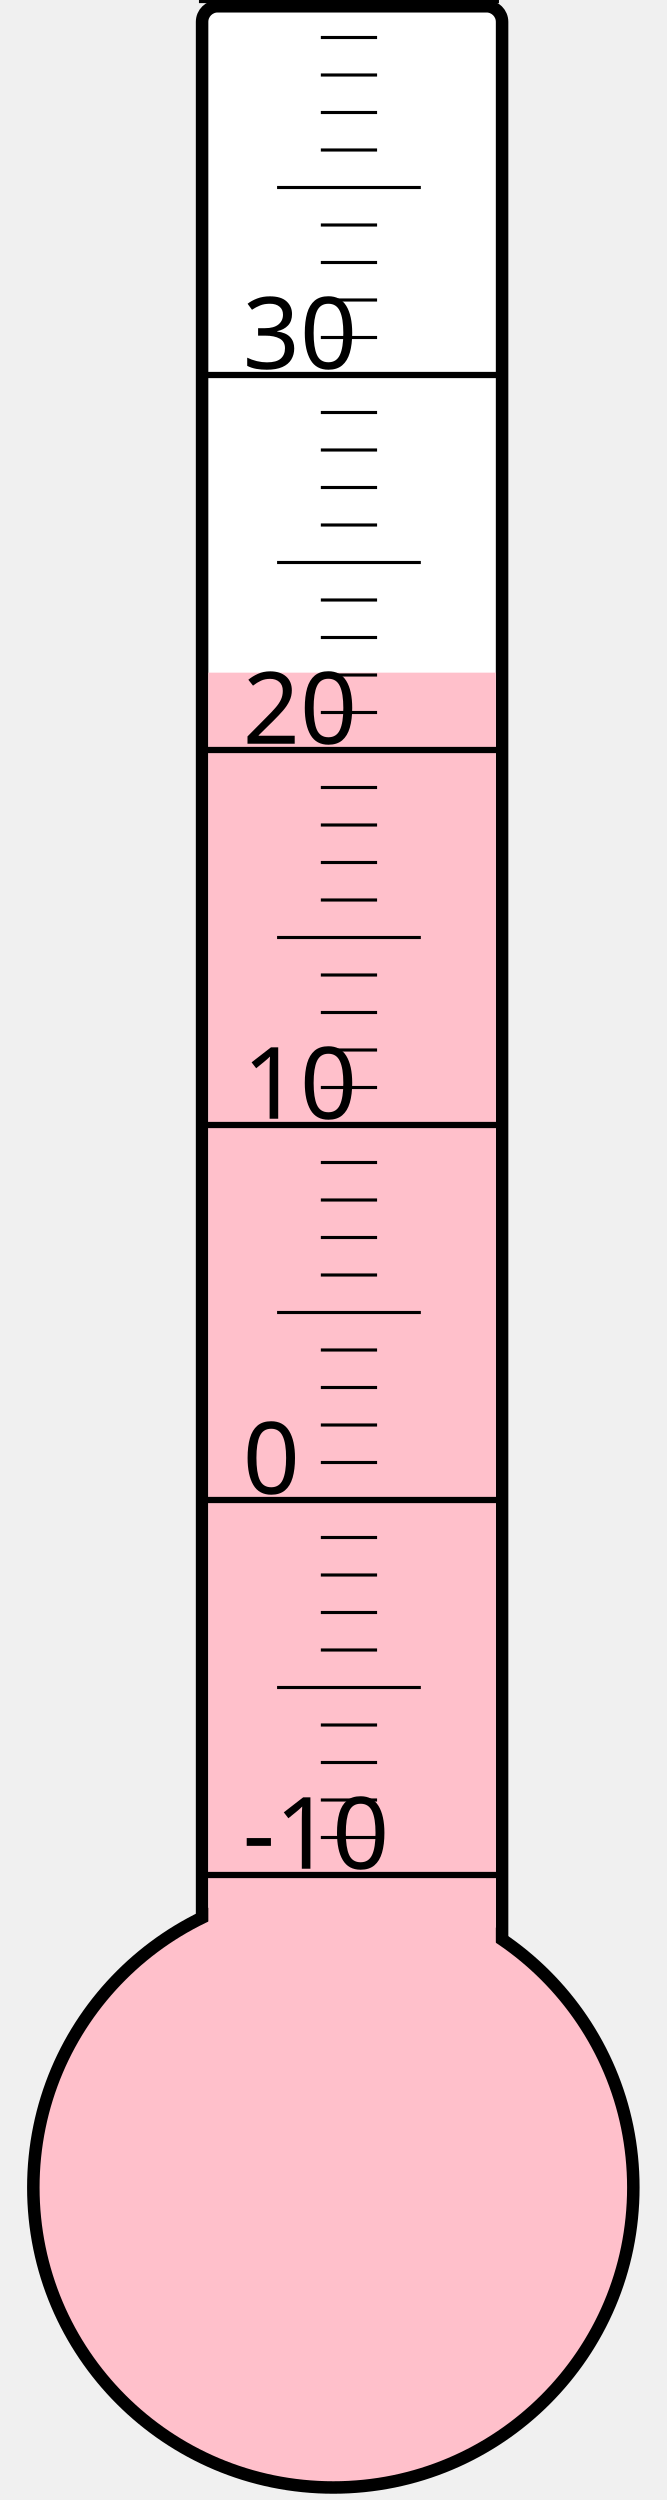
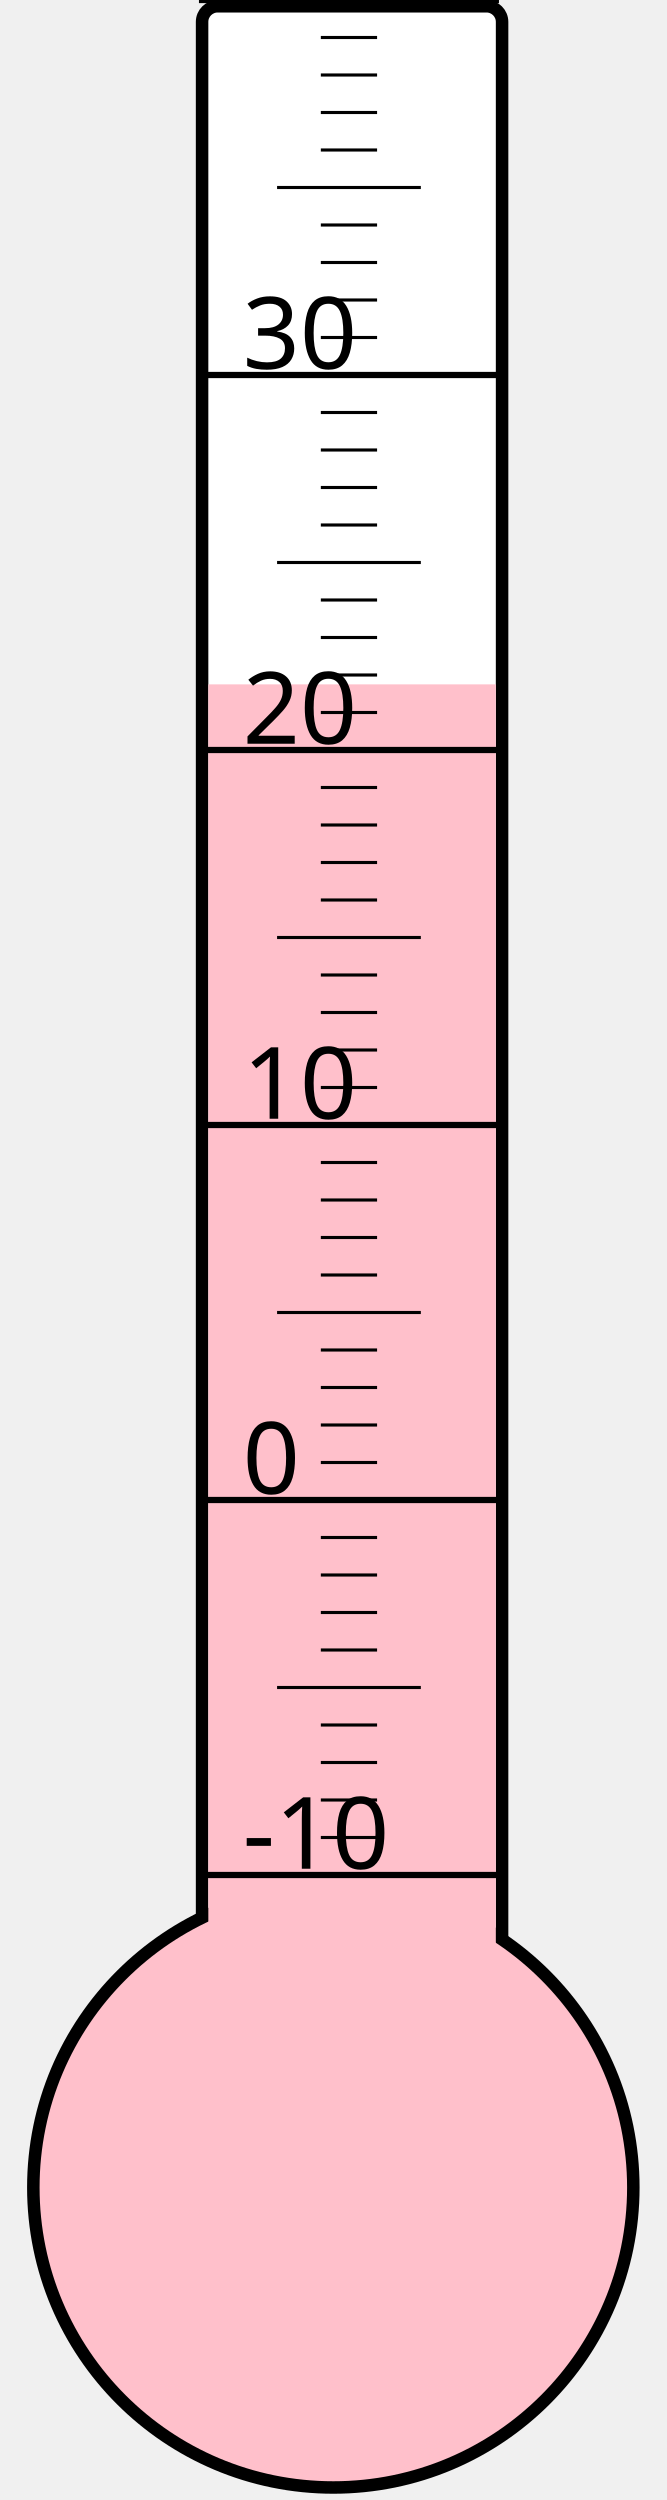
<svg xmlns="http://www.w3.org/2000/svg" width="40px" height="150px" viewBox="0 0 200 800">
  <rect width="200" height="800" x="0" y="0" style="fill: #ffffeb; fill-opacity: 0;" />
  <rect width="96" height="680" x="58" y="2" rx="5" ry="5" style="fill: white; fill-opacity: 1; stroke: black; stroke-width: 4;" />
  <circle cx="100" cy="700" r="96" style="fill: pink; stroke: black; stroke-width: 4;" />
-   <rect width="92" height="484.75" x="60" y="215.25" style="fill: pink; fill-opacity: 1; stroke-width: 0;" />
+   <rect width="92" height="481.0" x="60" y="219.0" style="fill: pink; fill-opacity: 1; stroke-width: 0;" />
  <text x="71" y="598" style="font-family: sans-serif; font-size: 24pt;">-10</text>
  <text x="71" y="478" style="font-family: sans-serif; font-size: 24pt;">0</text>
  <text x="71" y="358" style="font-family: sans-serif; font-size: 24pt;">10</text>
  <text x="71" y="238" style="font-family: sans-serif; font-size: 24pt;">20</text>
  <text x="71" y="118" style="font-family: sans-serif; font-size: 24pt;">30</text>
  <g style="stroke: black;">
    <line x1="57" y1="600" x2="153" y2="600" style="stroke-width: 2;" />
    <line x1="96" y1="588" x2="114" y2="588" style="stroke-width: 1;" />
    <line x1="96" y1="576" x2="114" y2="576" style="stroke-width: 1;" />
    <line x1="96" y1="564" x2="114" y2="564" style="stroke-width: 1;" />
    <line x1="96" y1="552" x2="114" y2="552" style="stroke-width: 1;" />
    <line x1="82" y1="540" x2="128" y2="540" style="stroke-width: 1;" />
    <line x1="96" y1="528" x2="114" y2="528" style="stroke-width: 1;" />
    <line x1="96" y1="516" x2="114" y2="516" style="stroke-width: 1;" />
    <line x1="96" y1="504" x2="114" y2="504" style="stroke-width: 1;" />
    <line x1="96" y1="492" x2="114" y2="492" style="stroke-width: 1;" />
    <line x1="57" y1="480" x2="153" y2="480" style="stroke-width: 2;" />
    <line x1="96" y1="468" x2="114" y2="468" style="stroke-width: 1;" />
    <line x1="96" y1="456" x2="114" y2="456" style="stroke-width: 1;" />
    <line x1="96" y1="444" x2="114" y2="444" style="stroke-width: 1;" />
    <line x1="96" y1="432" x2="114" y2="432" style="stroke-width: 1;" />
    <line x1="82" y1="420" x2="128" y2="420" style="stroke-width: 1;" />
    <line x1="96" y1="408" x2="114" y2="408" style="stroke-width: 1;" />
    <line x1="96" y1="396" x2="114" y2="396" style="stroke-width: 1;" />
    <line x1="96" y1="384" x2="114" y2="384" style="stroke-width: 1;" />
    <line x1="96" y1="372" x2="114" y2="372" style="stroke-width: 1;" />
    <line x1="57" y1="360" x2="153" y2="360" style="stroke-width: 2;" />
    <line x1="96" y1="348" x2="114" y2="348" style="stroke-width: 1;" />
    <line x1="96" y1="336" x2="114" y2="336" style="stroke-width: 1;" />
    <line x1="96" y1="324" x2="114" y2="324" style="stroke-width: 1;" />
    <line x1="96" y1="312" x2="114" y2="312" style="stroke-width: 1;" />
    <line x1="82" y1="300" x2="128" y2="300" style="stroke-width: 1;" />
    <line x1="96" y1="288" x2="114" y2="288" style="stroke-width: 1;" />
    <line x1="96" y1="276" x2="114" y2="276" style="stroke-width: 1;" />
    <line x1="96" y1="264" x2="114" y2="264" style="stroke-width: 1;" />
    <line x1="96" y1="252" x2="114" y2="252" style="stroke-width: 1;" />
    <line x1="57" y1="240" x2="153" y2="240" style="stroke-width: 2;" />
    <line x1="96" y1="228" x2="114" y2="228" style="stroke-width: 1;" />
    <line x1="96" y1="216" x2="114" y2="216" style="stroke-width: 1;" />
    <line x1="96" y1="204" x2="114" y2="204" style="stroke-width: 1;" />
    <line x1="96" y1="192" x2="114" y2="192" style="stroke-width: 1;" />
    <line x1="82" y1="180" x2="128" y2="180" style="stroke-width: 1;" />
    <line x1="96" y1="168" x2="114" y2="168" style="stroke-width: 1;" />
    <line x1="96" y1="156" x2="114" y2="156" style="stroke-width: 1;" />
    <line x1="96" y1="144" x2="114" y2="144" style="stroke-width: 1;" />
    <line x1="96" y1="132" x2="114" y2="132" style="stroke-width: 1;" />
    <line x1="57" y1="120" x2="153" y2="120" style="stroke-width: 2;" />
    <line x1="96" y1="108" x2="114" y2="108" style="stroke-width: 1;" />
    <line x1="96" y1="96" x2="114" y2="96" style="stroke-width: 1;" />
    <line x1="96" y1="84" x2="114" y2="84" style="stroke-width: 1;" />
    <line x1="96" y1="72" x2="114" y2="72" style="stroke-width: 1;" />
    <line x1="82" y1="60" x2="128" y2="60" style="stroke-width: 1;" />
    <line x1="96" y1="48" x2="114" y2="48" style="stroke-width: 1;" />
    <line x1="96" y1="36" x2="114" y2="36" style="stroke-width: 1;" />
    <line x1="96" y1="24" x2="114" y2="24" style="stroke-width: 1;" />
    <line x1="96" y1="12" x2="114" y2="12" style="stroke-width: 1;" />
    <line x1="57" y1="0" x2="153" y2="0" style="stroke-width: 2;" />
  </g>
</svg>
